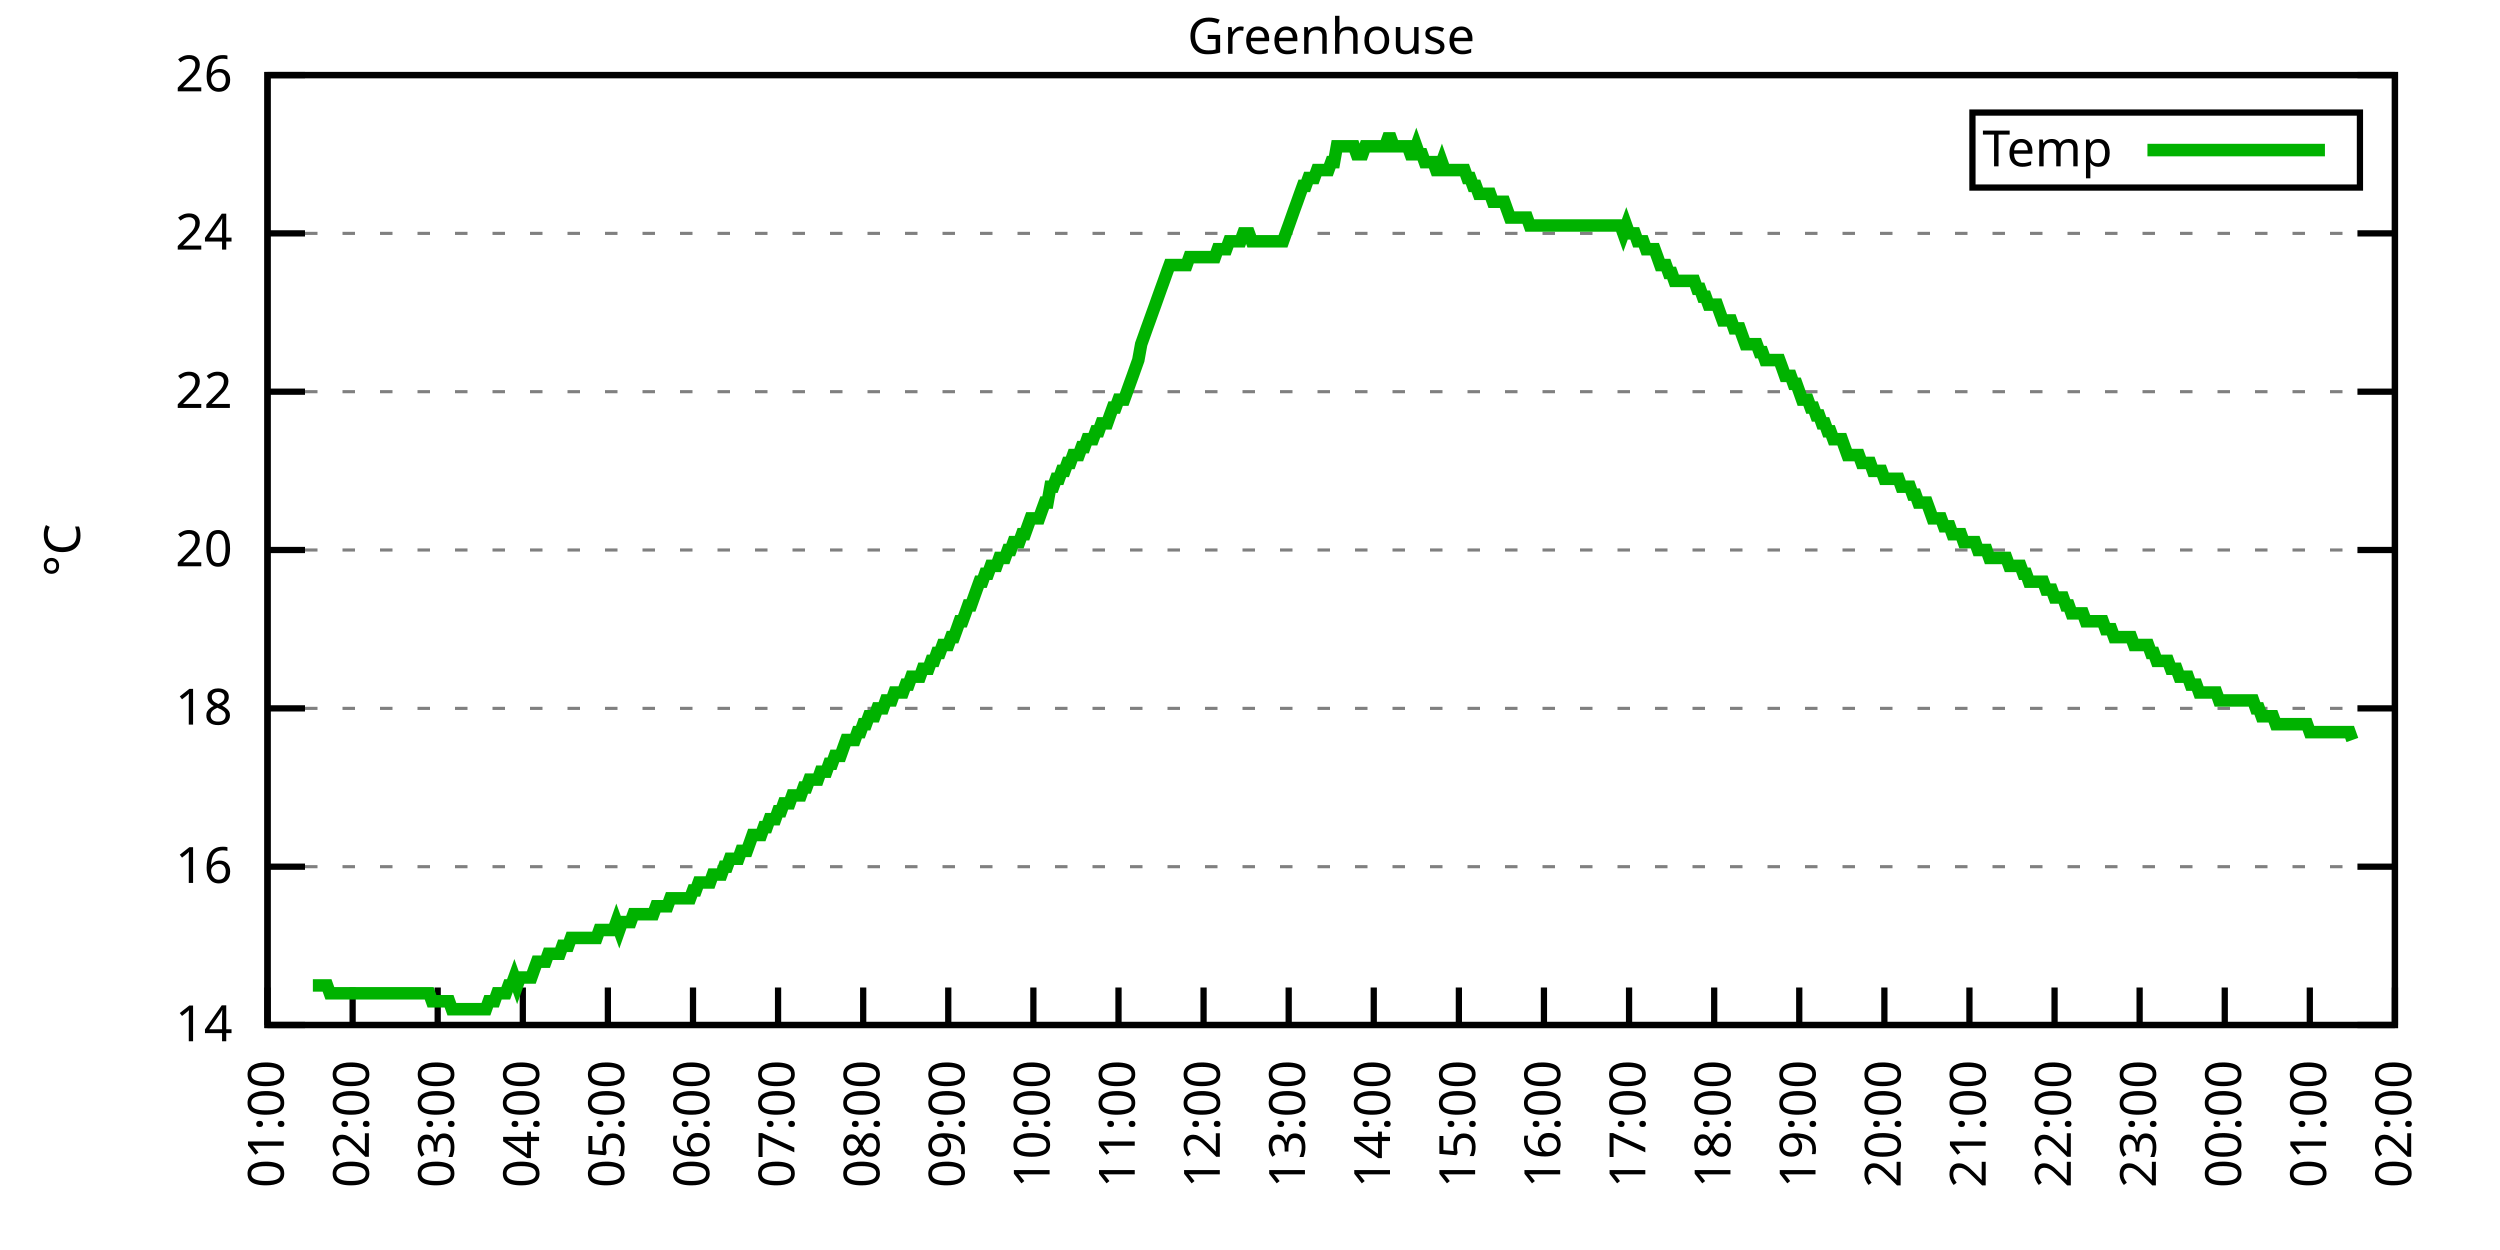
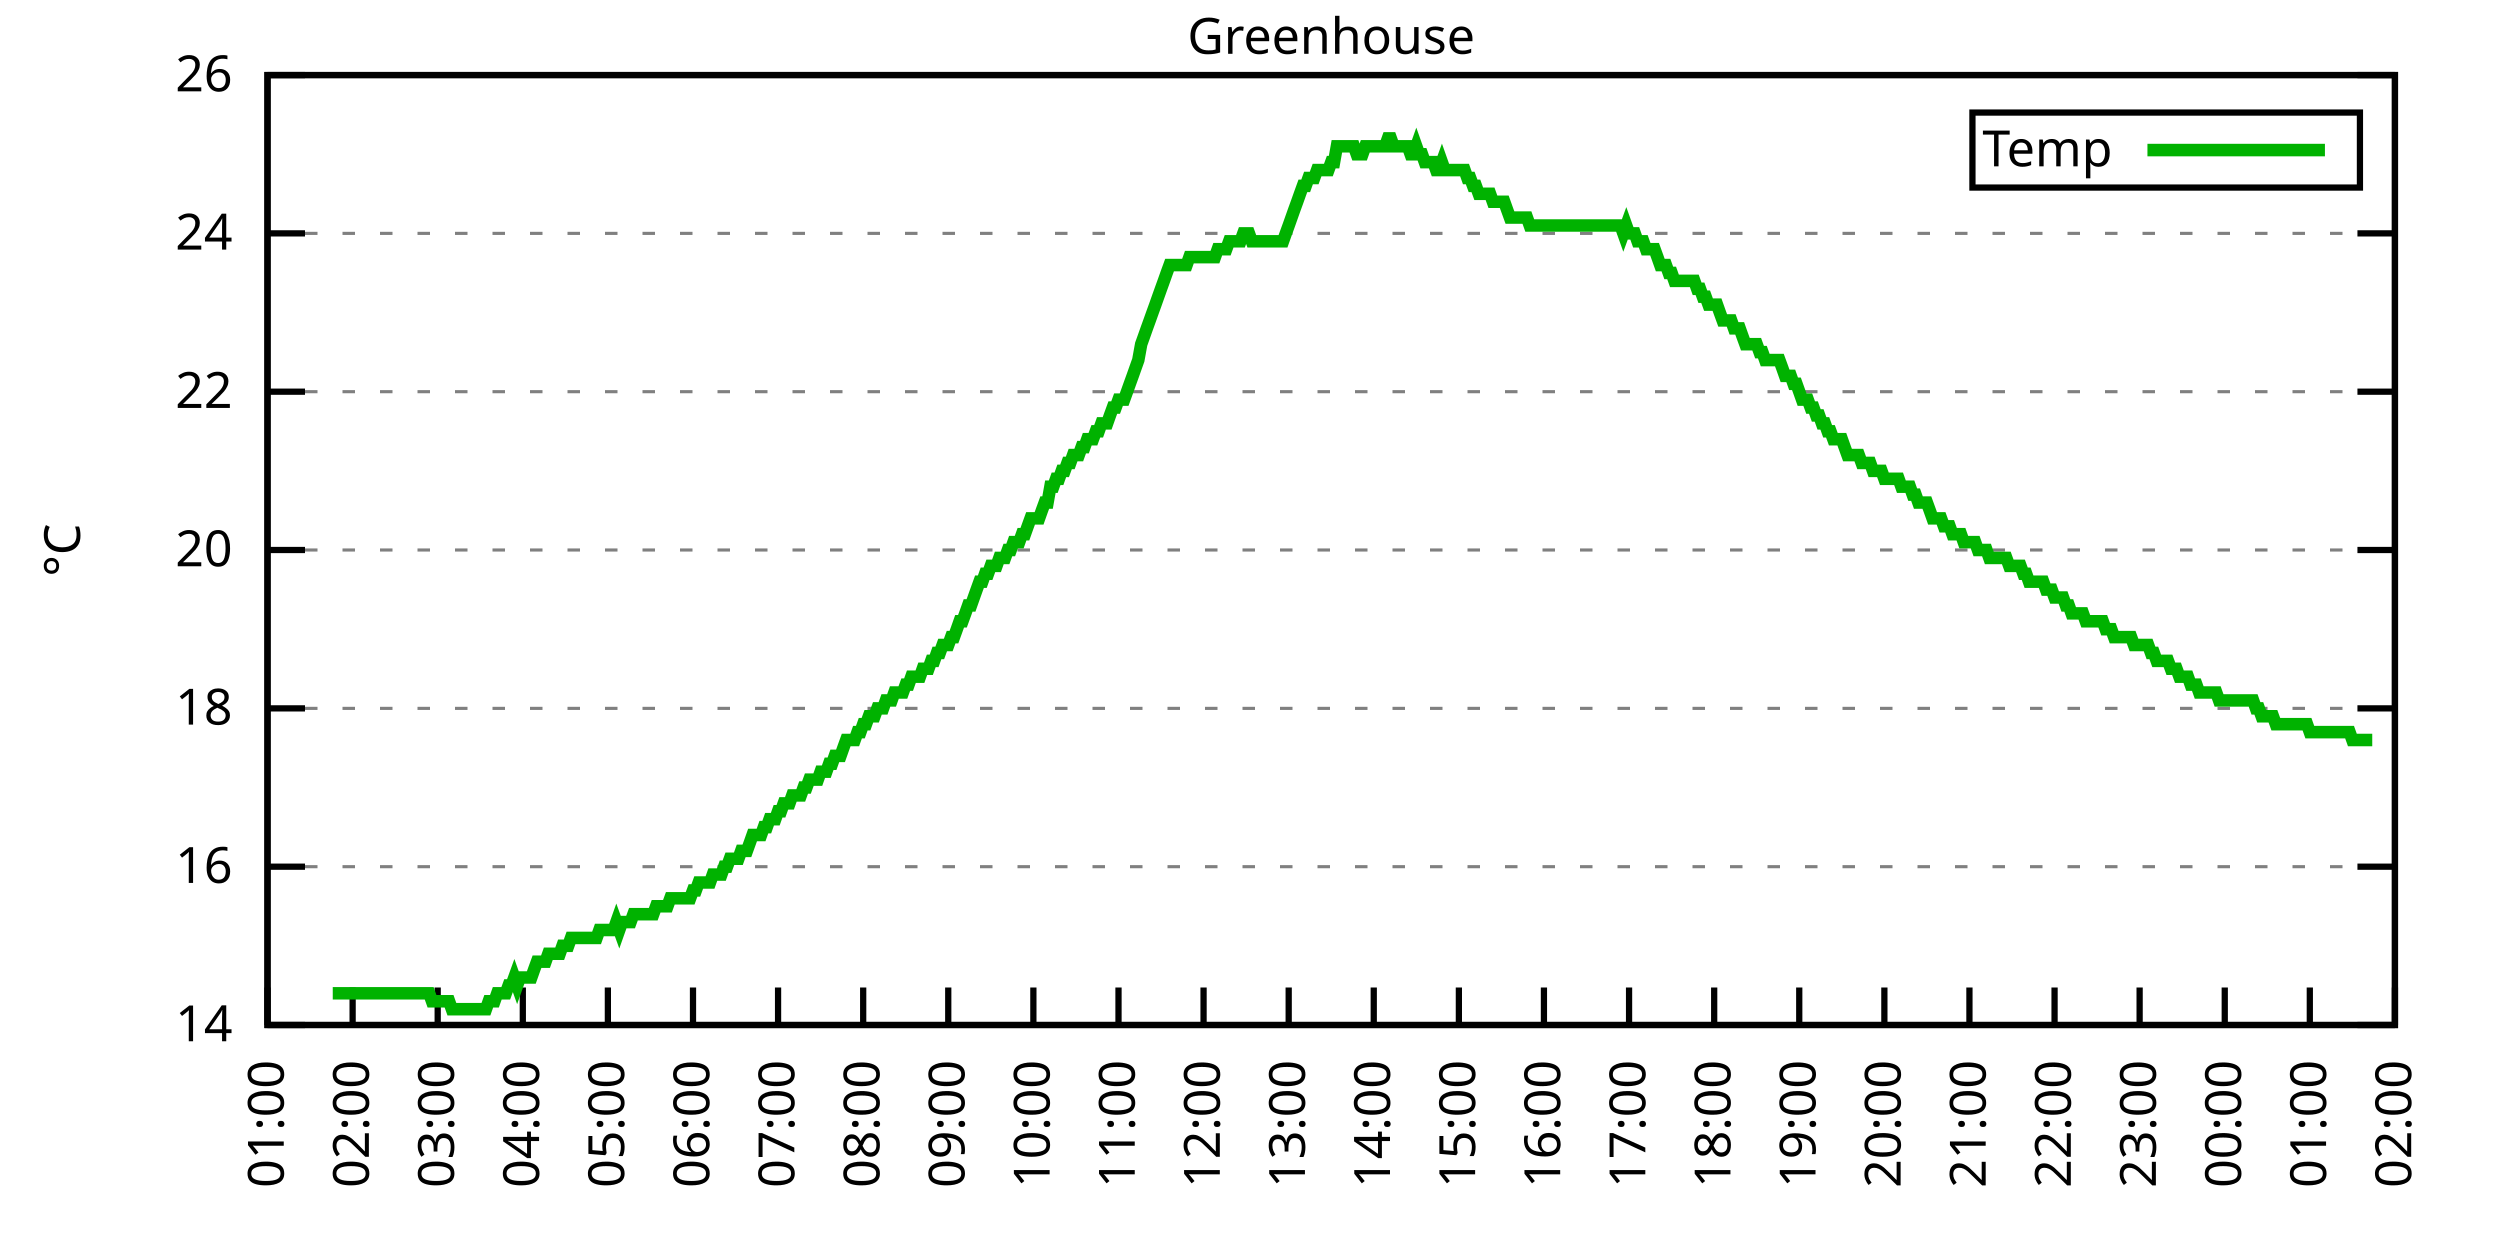
<svg xmlns="http://www.w3.org/2000/svg" xmlns:xlink="http://www.w3.org/1999/xlink" width="400" height="200" viewBox="0 0 400 200">
  <g id="gnuplot_canvas">
    <rect x="0" y="0" width="400" height="200" fill="none" />
    <defs>
      <circle id="gpDot" r="0.5" stroke-width="0.5" stroke="currentColor" />
      <path id="gpPt0" stroke-width="0.333" stroke="currentColor" d="M-1,0 h2 M0,-1 v2" />
      <path id="gpPt1" stroke-width="0.333" stroke="currentColor" d="M-1,-1 L1,1 M1,-1 L-1,1" />
      <path id="gpPt2" stroke-width="0.333" stroke="currentColor" d="M-1,0 L1,0 M0,-1 L0,1 M-1,-1 L1,1 M-1,1 L1,-1" />
      <rect id="gpPt3" stroke-width="0.333" stroke="currentColor" x="-1" y="-1" width="2" height="2" />
      <rect id="gpPt4" stroke-width="0.333" stroke="currentColor" fill="currentColor" x="-1" y="-1" width="2" height="2" />
      <circle id="gpPt5" stroke-width="0.333" stroke="currentColor" cx="0" cy="0" r="1" />
      <use xlink:href="#gpPt5" id="gpPt6" fill="currentColor" stroke="none" />
      <path id="gpPt7" stroke-width="0.333" stroke="currentColor" d="M0,-1.33 L-1.33,0.67 L1.33,0.67 z" />
      <use xlink:href="#gpPt7" id="gpPt8" fill="currentColor" stroke="none" />
      <use xlink:href="#gpPt7" id="gpPt9" stroke="currentColor" transform="rotate(180)" />
      <use xlink:href="#gpPt9" id="gpPt10" fill="currentColor" stroke="none" />
      <use xlink:href="#gpPt3" id="gpPt11" stroke="currentColor" transform="rotate(45)" />
      <use xlink:href="#gpPt11" id="gpPt12" fill="currentColor" stroke="none" />
      <path id="gpPt13" stroke-width="0.333" stroke="currentColor" d="M0,1.330 L1.265,0.411 L0.782,-1.067 L-0.782,-1.076 L-1.265,0.411 z" />
      <use xlink:href="#gpPt13" id="gpPt14" fill="currentColor" stroke="none" />
      <filter id="textbox" filterUnits="objectBoundingBox" x="0" y="0" height="1" width="1">
        <feFlood flood-color="white" flood-opacity="1" result="bgnd" />
        <feComposite in="SourceGraphic" in2="bgnd" operator="atop" />
      </filter>
      <filter id="greybox" filterUnits="objectBoundingBox" x="0" y="0" height="1" width="1">
        <feFlood flood-color="lightgrey" flood-opacity="1" result="grey" />
        <feComposite in="SourceGraphic" in2="grey" operator="atop" />
      </filter>
    </defs>
    <g fill="none" color="white" stroke="currentColor" stroke-width="1.00" stroke-linecap="butt" stroke-linejoin="miter">
</g>
    <g fill="none" color="black" stroke="currentColor" stroke-width="1.00" stroke-linecap="butt" stroke-linejoin="miter">
      <g stroke="none" shape-rendering="crispEdges">
        <polygon fill="rgb(255, 255, 255)" points="42.80,164.00 383.18,164.00 383.18,12.02 42.80,12.02 " />
      </g>
    </g>
    <g fill="none" color="black" stroke="currentColor" stroke-width="1.00" stroke-linecap="butt" stroke-linejoin="miter">
</g>
    <g fill="none" color="black" stroke="black" stroke-width="0.50" stroke-linecap="butt" stroke-linejoin="miter">
</g>
    <g fill="none" color="gray" stroke="currentColor" stroke-width="0.50" stroke-linecap="butt" stroke-linejoin="miter">
      <path stroke="gray" stroke-dasharray="2,4" class="gridline" d="M42.80,164.00 L383.19,164.00  " />
    </g>
    <g fill="none" color="gray" stroke="gray" stroke-width="1.00" stroke-linecap="butt" stroke-linejoin="miter">
</g>
    <g fill="none" color="black" stroke="currentColor" stroke-width="1.00" stroke-linecap="butt" stroke-linejoin="miter">
      <path stroke="black" d="M42.80,164.00 L48.80,164.00 M383.19,164.00 L377.19,164.00  " />
      <g transform="translate(37.20,166.60)" stroke="none" fill="black" font-family="Sans" font-size="8.00" text-anchor="end">
        <text>
          <tspan font-family="Sans"> 14</tspan>
        </text>
      </g>
    </g>
    <g fill="none" color="black" stroke="currentColor" stroke-width="1.00" stroke-linecap="butt" stroke-linejoin="miter">
</g>
    <g fill="none" color="black" stroke="black" stroke-width="0.50" stroke-linecap="butt" stroke-linejoin="miter">
</g>
    <g fill="none" color="gray" stroke="currentColor" stroke-width="0.50" stroke-linecap="butt" stroke-linejoin="miter">
      <path stroke="gray" stroke-dasharray="2,4" class="gridline" d="M42.80,138.67 L383.19,138.67  " />
    </g>
    <g fill="none" color="gray" stroke="gray" stroke-width="1.00" stroke-linecap="butt" stroke-linejoin="miter">
</g>
    <g fill="none" color="black" stroke="currentColor" stroke-width="1.00" stroke-linecap="butt" stroke-linejoin="miter">
      <path stroke="black" d="M42.80,138.67 L48.80,138.67 M383.19,138.67 L377.19,138.67  " />
      <g transform="translate(37.20,141.27)" stroke="none" fill="black" font-family="Sans" font-size="8.00" text-anchor="end">
        <text>
          <tspan font-family="Sans"> 16</tspan>
        </text>
      </g>
    </g>
    <g fill="none" color="black" stroke="currentColor" stroke-width="1.00" stroke-linecap="butt" stroke-linejoin="miter">
</g>
    <g fill="none" color="black" stroke="black" stroke-width="0.50" stroke-linecap="butt" stroke-linejoin="miter">
</g>
    <g fill="none" color="gray" stroke="currentColor" stroke-width="0.50" stroke-linecap="butt" stroke-linejoin="miter">
      <path stroke="gray" stroke-dasharray="2,4" class="gridline" d="M42.80,113.34 L383.19,113.34  " />
    </g>
    <g fill="none" color="gray" stroke="gray" stroke-width="1.00" stroke-linecap="butt" stroke-linejoin="miter">
</g>
    <g fill="none" color="black" stroke="currentColor" stroke-width="1.00" stroke-linecap="butt" stroke-linejoin="miter">
      <path stroke="black" d="M42.80,113.34 L48.80,113.34 M383.19,113.34 L377.19,113.34  " />
      <g transform="translate(37.20,115.94)" stroke="none" fill="black" font-family="Sans" font-size="8.00" text-anchor="end">
        <text>
          <tspan font-family="Sans"> 18</tspan>
        </text>
      </g>
    </g>
    <g fill="none" color="black" stroke="currentColor" stroke-width="1.00" stroke-linecap="butt" stroke-linejoin="miter">
</g>
    <g fill="none" color="black" stroke="black" stroke-width="0.50" stroke-linecap="butt" stroke-linejoin="miter">
</g>
    <g fill="none" color="gray" stroke="currentColor" stroke-width="0.50" stroke-linecap="butt" stroke-linejoin="miter">
      <path stroke="gray" stroke-dasharray="2,4" class="gridline" d="M42.80,88.00 L383.19,88.00  " />
    </g>
    <g fill="none" color="gray" stroke="gray" stroke-width="1.00" stroke-linecap="butt" stroke-linejoin="miter">
</g>
    <g fill="none" color="black" stroke="currentColor" stroke-width="1.00" stroke-linecap="butt" stroke-linejoin="miter">
      <path stroke="black" d="M42.80,88.00 L48.80,88.00 M383.19,88.00 L377.19,88.00  " />
      <g transform="translate(37.20,90.60)" stroke="none" fill="black" font-family="Sans" font-size="8.00" text-anchor="end">
        <text>
          <tspan font-family="Sans"> 20</tspan>
        </text>
      </g>
    </g>
    <g fill="none" color="black" stroke="currentColor" stroke-width="1.00" stroke-linecap="butt" stroke-linejoin="miter">
</g>
    <g fill="none" color="black" stroke="black" stroke-width="0.50" stroke-linecap="butt" stroke-linejoin="miter">
</g>
    <g fill="none" color="gray" stroke="currentColor" stroke-width="0.50" stroke-linecap="butt" stroke-linejoin="miter">
      <path stroke="gray" stroke-dasharray="2,4" class="gridline" d="M42.80,62.67 L383.19,62.67  " />
    </g>
    <g fill="none" color="gray" stroke="gray" stroke-width="1.00" stroke-linecap="butt" stroke-linejoin="miter">
</g>
    <g fill="none" color="black" stroke="currentColor" stroke-width="1.00" stroke-linecap="butt" stroke-linejoin="miter">
      <path stroke="black" d="M42.80,62.67 L48.80,62.67 M383.19,62.67 L377.19,62.67  " />
      <g transform="translate(37.20,65.27)" stroke="none" fill="black" font-family="Sans" font-size="8.00" text-anchor="end">
        <text>
          <tspan font-family="Sans"> 22</tspan>
        </text>
      </g>
    </g>
    <g fill="none" color="black" stroke="currentColor" stroke-width="1.00" stroke-linecap="butt" stroke-linejoin="miter">
</g>
    <g fill="none" color="black" stroke="black" stroke-width="0.50" stroke-linecap="butt" stroke-linejoin="miter">
</g>
    <g fill="none" color="gray" stroke="currentColor" stroke-width="0.50" stroke-linecap="butt" stroke-linejoin="miter">
      <path stroke="gray" stroke-dasharray="2,4" class="gridline" d="M42.80,37.34 L383.19,37.34  " />
    </g>
    <g fill="none" color="gray" stroke="gray" stroke-width="1.00" stroke-linecap="butt" stroke-linejoin="miter">
</g>
    <g fill="none" color="black" stroke="currentColor" stroke-width="1.00" stroke-linecap="butt" stroke-linejoin="miter">
      <path stroke="black" d="M42.80,37.34 L48.80,37.34 M383.19,37.34 L377.19,37.34  " />
      <g transform="translate(37.20,39.94)" stroke="none" fill="black" font-family="Sans" font-size="8.00" text-anchor="end">
        <text>
          <tspan font-family="Sans"> 24</tspan>
        </text>
      </g>
    </g>
    <g fill="none" color="black" stroke="currentColor" stroke-width="1.00" stroke-linecap="butt" stroke-linejoin="miter">
</g>
    <g fill="none" color="black" stroke="black" stroke-width="0.50" stroke-linecap="butt" stroke-linejoin="miter">
</g>
    <g fill="none" color="gray" stroke="currentColor" stroke-width="0.50" stroke-linecap="butt" stroke-linejoin="miter">
      <path stroke="gray" stroke-dasharray="2,4" class="gridline" d="M42.80,12.01 L383.19,12.01  " />
    </g>
    <g fill="none" color="gray" stroke="gray" stroke-width="1.00" stroke-linecap="butt" stroke-linejoin="miter">
</g>
    <g fill="none" color="black" stroke="currentColor" stroke-width="1.00" stroke-linecap="butt" stroke-linejoin="miter">
      <path stroke="black" d="M42.80,12.01 L48.80,12.01 M383.19,12.01 L377.19,12.01  " />
      <g transform="translate(37.20,14.61)" stroke="none" fill="black" font-family="Sans" font-size="8.00" text-anchor="end">
        <text>
          <tspan font-family="Sans"> 26</tspan>
        </text>
      </g>
    </g>
    <g fill="none" color="black" stroke="currentColor" stroke-width="1.00" stroke-linecap="butt" stroke-linejoin="miter">
      <path stroke="black" d="M42.80,164.00 L42.80,158.00  " />
      <g transform="translate(45.40,169.60) rotate(270.00)" stroke="none" fill="black" font-family="Sans" font-size="8.00" text-anchor="end">
        <text>
          <tspan font-family="Sans">01:00</tspan>
        </text>
      </g>
    </g>
    <g fill="none" color="black" stroke="currentColor" stroke-width="1.00" stroke-linecap="butt" stroke-linejoin="miter">
      <path stroke="black" d="M56.42,164.00 L56.42,158.00  " />
      <g transform="translate(59.02,169.60) rotate(270.00)" stroke="none" fill="black" font-family="Sans" font-size="8.00" text-anchor="end">
        <text>
          <tspan font-family="Sans">02:00</tspan>
        </text>
      </g>
    </g>
    <g fill="none" color="black" stroke="currentColor" stroke-width="1.00" stroke-linecap="butt" stroke-linejoin="miter">
      <path stroke="black" d="M70.03,164.00 L70.03,158.00  " />
      <g transform="translate(72.63,169.60) rotate(270.00)" stroke="none" fill="black" font-family="Sans" font-size="8.00" text-anchor="end">
        <text>
          <tspan font-family="Sans">03:00</tspan>
        </text>
      </g>
    </g>
    <g fill="none" color="black" stroke="currentColor" stroke-width="1.00" stroke-linecap="butt" stroke-linejoin="miter">
      <path stroke="black" d="M83.65,164.00 L83.65,158.00  " />
      <g transform="translate(86.25,169.60) rotate(270.00)" stroke="none" fill="black" font-family="Sans" font-size="8.00" text-anchor="end">
        <text>
          <tspan font-family="Sans">04:00</tspan>
        </text>
      </g>
    </g>
    <g fill="none" color="black" stroke="currentColor" stroke-width="1.00" stroke-linecap="butt" stroke-linejoin="miter">
      <path stroke="black" d="M97.26,164.00 L97.26,158.00  " />
      <g transform="translate(99.86,169.60) rotate(270.00)" stroke="none" fill="black" font-family="Sans" font-size="8.00" text-anchor="end">
        <text>
          <tspan font-family="Sans">05:00</tspan>
        </text>
      </g>
    </g>
    <g fill="none" color="black" stroke="currentColor" stroke-width="1.00" stroke-linecap="butt" stroke-linejoin="miter">
      <path stroke="black" d="M110.88,164.00 L110.88,158.00  " />
      <g transform="translate(113.48,169.60) rotate(270.00)" stroke="none" fill="black" font-family="Sans" font-size="8.00" text-anchor="end">
        <text>
          <tspan font-family="Sans">06:00</tspan>
        </text>
      </g>
    </g>
    <g fill="none" color="black" stroke="currentColor" stroke-width="1.00" stroke-linecap="butt" stroke-linejoin="miter">
      <path stroke="black" d="M124.49,164.00 L124.49,158.00  " />
      <g transform="translate(127.09,169.60) rotate(270.00)" stroke="none" fill="black" font-family="Sans" font-size="8.00" text-anchor="end">
        <text>
          <tspan font-family="Sans">07:00</tspan>
        </text>
      </g>
    </g>
    <g fill="none" color="black" stroke="currentColor" stroke-width="1.00" stroke-linecap="butt" stroke-linejoin="miter">
      <path stroke="black" d="M138.11,164.00 L138.11,158.00  " />
      <g transform="translate(140.71,169.60) rotate(270.00)" stroke="none" fill="black" font-family="Sans" font-size="8.00" text-anchor="end">
        <text>
          <tspan font-family="Sans">08:00</tspan>
        </text>
      </g>
    </g>
    <g fill="none" color="black" stroke="currentColor" stroke-width="1.00" stroke-linecap="butt" stroke-linejoin="miter">
      <path stroke="black" d="M151.72,164.00 L151.72,158.00  " />
      <g transform="translate(154.32,169.60) rotate(270.00)" stroke="none" fill="black" font-family="Sans" font-size="8.00" text-anchor="end">
        <text>
          <tspan font-family="Sans">09:00</tspan>
        </text>
      </g>
    </g>
    <g fill="none" color="black" stroke="currentColor" stroke-width="1.00" stroke-linecap="butt" stroke-linejoin="miter">
      <path stroke="black" d="M165.34,164.00 L165.34,158.00  " />
      <g transform="translate(167.94,169.60) rotate(270.00)" stroke="none" fill="black" font-family="Sans" font-size="8.00" text-anchor="end">
        <text>
          <tspan font-family="Sans">10:00</tspan>
        </text>
      </g>
    </g>
    <g fill="none" color="black" stroke="currentColor" stroke-width="1.00" stroke-linecap="butt" stroke-linejoin="miter">
      <path stroke="black" d="M178.96,164.00 L178.96,158.00  " />
      <g transform="translate(181.56,169.60) rotate(270.00)" stroke="none" fill="black" font-family="Sans" font-size="8.00" text-anchor="end">
        <text>
          <tspan font-family="Sans">11:00</tspan>
        </text>
      </g>
    </g>
    <g fill="none" color="black" stroke="currentColor" stroke-width="1.00" stroke-linecap="butt" stroke-linejoin="miter">
      <path stroke="black" d="M192.57,164.00 L192.57,158.00  " />
      <g transform="translate(195.17,169.60) rotate(270.00)" stroke="none" fill="black" font-family="Sans" font-size="8.00" text-anchor="end">
        <text>
          <tspan font-family="Sans">12:00</tspan>
        </text>
      </g>
    </g>
    <g fill="none" color="black" stroke="currentColor" stroke-width="1.00" stroke-linecap="butt" stroke-linejoin="miter">
      <path stroke="black" d="M206.19,164.00 L206.19,158.00  " />
      <g transform="translate(208.79,169.60) rotate(270.00)" stroke="none" fill="black" font-family="Sans" font-size="8.00" text-anchor="end">
        <text>
          <tspan font-family="Sans">13:00</tspan>
        </text>
      </g>
    </g>
    <g fill="none" color="black" stroke="currentColor" stroke-width="1.00" stroke-linecap="butt" stroke-linejoin="miter">
      <path stroke="black" d="M219.80,164.00 L219.80,158.00  " />
      <g transform="translate(222.40,169.60) rotate(270.00)" stroke="none" fill="black" font-family="Sans" font-size="8.00" text-anchor="end">
        <text>
          <tspan font-family="Sans">14:00</tspan>
        </text>
      </g>
    </g>
    <g fill="none" color="black" stroke="currentColor" stroke-width="1.00" stroke-linecap="butt" stroke-linejoin="miter">
      <path stroke="black" d="M233.42,164.00 L233.42,158.00  " />
      <g transform="translate(236.02,169.60) rotate(270.00)" stroke="none" fill="black" font-family="Sans" font-size="8.00" text-anchor="end">
        <text>
          <tspan font-family="Sans">15:00</tspan>
        </text>
      </g>
    </g>
    <g fill="none" color="black" stroke="currentColor" stroke-width="1.00" stroke-linecap="butt" stroke-linejoin="miter">
      <path stroke="black" d="M247.03,164.00 L247.03,158.00  " />
      <g transform="translate(249.63,169.60) rotate(270.00)" stroke="none" fill="black" font-family="Sans" font-size="8.00" text-anchor="end">
        <text>
          <tspan font-family="Sans">16:00</tspan>
        </text>
      </g>
    </g>
    <g fill="none" color="black" stroke="currentColor" stroke-width="1.00" stroke-linecap="butt" stroke-linejoin="miter">
      <path stroke="black" d="M260.65,164.00 L260.65,158.00  " />
      <g transform="translate(263.25,169.60) rotate(270.00)" stroke="none" fill="black" font-family="Sans" font-size="8.00" text-anchor="end">
        <text>
          <tspan font-family="Sans">17:00</tspan>
        </text>
      </g>
    </g>
    <g fill="none" color="black" stroke="currentColor" stroke-width="1.00" stroke-linecap="butt" stroke-linejoin="miter">
      <path stroke="black" d="M274.27,164.00 L274.27,158.00  " />
      <g transform="translate(276.87,169.60) rotate(270.00)" stroke="none" fill="black" font-family="Sans" font-size="8.00" text-anchor="end">
        <text>
          <tspan font-family="Sans">18:00</tspan>
        </text>
      </g>
    </g>
    <g fill="none" color="black" stroke="currentColor" stroke-width="1.00" stroke-linecap="butt" stroke-linejoin="miter">
      <path stroke="black" d="M287.88,164.00 L287.88,158.00  " />
      <g transform="translate(290.48,169.60) rotate(270.00)" stroke="none" fill="black" font-family="Sans" font-size="8.00" text-anchor="end">
        <text>
          <tspan font-family="Sans">19:00</tspan>
        </text>
      </g>
    </g>
    <g fill="none" color="black" stroke="currentColor" stroke-width="1.00" stroke-linecap="butt" stroke-linejoin="miter">
      <path stroke="black" d="M301.50,164.00 L301.50,158.00  " />
      <g transform="translate(304.10,169.60) rotate(270.00)" stroke="none" fill="black" font-family="Sans" font-size="8.00" text-anchor="end">
        <text>
          <tspan font-family="Sans">20:00</tspan>
        </text>
      </g>
    </g>
    <g fill="none" color="black" stroke="currentColor" stroke-width="1.00" stroke-linecap="butt" stroke-linejoin="miter">
      <path stroke="black" d="M315.11,164.00 L315.11,158.00  " />
      <g transform="translate(317.71,169.60) rotate(270.00)" stroke="none" fill="black" font-family="Sans" font-size="8.00" text-anchor="end">
        <text>
          <tspan font-family="Sans">21:00</tspan>
        </text>
      </g>
    </g>
    <g fill="none" color="black" stroke="currentColor" stroke-width="1.00" stroke-linecap="butt" stroke-linejoin="miter">
      <path stroke="black" d="M328.73,164.00 L328.73,158.00  " />
      <g transform="translate(331.33,169.60) rotate(270.00)" stroke="none" fill="black" font-family="Sans" font-size="8.00" text-anchor="end">
        <text>
          <tspan font-family="Sans">22:00</tspan>
        </text>
      </g>
    </g>
    <g fill="none" color="black" stroke="currentColor" stroke-width="1.00" stroke-linecap="butt" stroke-linejoin="miter">
      <path stroke="black" d="M342.34,164.00 L342.34,158.00  " />
      <g transform="translate(344.94,169.60) rotate(270.00)" stroke="none" fill="black" font-family="Sans" font-size="8.00" text-anchor="end">
        <text>
          <tspan font-family="Sans">23:00</tspan>
        </text>
      </g>
    </g>
    <g fill="none" color="black" stroke="currentColor" stroke-width="1.00" stroke-linecap="butt" stroke-linejoin="miter">
      <path stroke="black" d="M355.96,164.00 L355.96,158.00  " />
      <g transform="translate(358.56,169.60) rotate(270.00)" stroke="none" fill="black" font-family="Sans" font-size="8.00" text-anchor="end">
        <text>
          <tspan font-family="Sans">00:00</tspan>
        </text>
      </g>
    </g>
    <g fill="none" color="black" stroke="currentColor" stroke-width="1.00" stroke-linecap="butt" stroke-linejoin="miter">
      <path stroke="black" d="M369.57,164.00 L369.57,158.00  " />
      <g transform="translate(372.17,169.60) rotate(270.00)" stroke="none" fill="black" font-family="Sans" font-size="8.00" text-anchor="end">
        <text>
          <tspan font-family="Sans">01:00</tspan>
        </text>
      </g>
    </g>
    <g fill="none" color="black" stroke="currentColor" stroke-width="1.00" stroke-linecap="butt" stroke-linejoin="miter">
      <path stroke="black" d="M383.19,164.00 L383.19,158.00  " />
      <g transform="translate(385.79,169.60) rotate(270.00)" stroke="none" fill="black" font-family="Sans" font-size="8.00" text-anchor="end">
        <text>
          <tspan font-family="Sans">02:00</tspan>
        </text>
      </g>
    </g>
    <g fill="none" color="black" stroke="currentColor" stroke-width="1.00" stroke-linecap="butt" stroke-linejoin="miter">
</g>
    <g fill="none" color="black" stroke="currentColor" stroke-width="1.00" stroke-linecap="butt" stroke-linejoin="miter">
      <path stroke="black" d="M42.80,12.01 L42.80,164.00 L383.19,164.00 L383.19,12.01 L42.80,12.01 Z  " />
    </g>
    <g fill="none" color="black" stroke="currentColor" stroke-width="1.00" stroke-linecap="butt" stroke-linejoin="miter">
</g>
    <g fill="none" color="black" stroke="currentColor" stroke-width="1.00" stroke-linecap="butt" stroke-linejoin="miter">
      <path stroke="black" d="M315.59,30.01 L315.59,18.01 L377.59,18.01 L377.59,30.01 L315.59,30.01 Z  " />
    </g>
    <g id="Greenhouse_plot_1">
      <g fill="none" color="white" stroke="black" stroke-width="2.00" stroke-linecap="butt" stroke-linejoin="miter">
</g>
      <g fill="none" color="black" stroke="currentColor" stroke-width="2.00" stroke-linecap="butt" stroke-linejoin="miter">
        <g transform="translate(337.99,26.61)" stroke="none" fill="black" font-family="Sans" font-size="8.00" text-anchor="end">
          <text>
            <tspan font-family="Sans">Temp</tspan>
          </text>
        </g>
      </g>
      <g fill="none" color="black" stroke="currentColor" stroke-width="2.00" stroke-linecap="butt" stroke-linejoin="miter">
-         <path stroke="rgb(  0, 178,   0)" d="M343.59,24.01 L371.99,24.01 M50.06,157.67 L50.52,157.67 L50.97,157.67 L51.42,157.67 L51.88,157.67 L52.33,157.67   L52.78,158.93 L53.24,158.93 L53.69,158.93 L54.15,158.93 L54.60,158.93 L55.05,158.93 L55.51,158.93 L55.96,158.93   L56.42,158.93 L56.87,158.93 L57.32,158.93 L57.78,158.93 L58.23,158.93 L58.68,158.93 L59.14,158.93 L59.59,158.93   L60.05,158.93 L60.50,158.93 L60.95,158.93 L61.41,158.93 L61.86,158.93 L62.32,158.93 L62.77,158.93 L63.22,158.93   L63.68,158.93 L64.13,158.93 L64.58,158.93 L65.04,158.93 L65.49,158.93 L65.95,158.93 L66.40,158.93 L66.85,158.93   L67.31,158.93 L67.76,158.93 L68.22,158.93 L68.67,158.93 L69.12,160.20 L69.58,160.20 L70.03,160.20 L70.49,160.20   L70.94,160.20 L71.39,160.20 L71.85,160.20 L72.30,161.47 L72.75,161.47 L73.21,161.47 L73.66,161.47 L74.12,161.47   L74.57,161.47 L75.02,161.47 L75.48,161.47 L75.93,161.47 L76.39,161.47 L76.84,161.47 L77.29,161.47 L77.75,161.47   L78.20,160.20 L78.65,160.20 L79.11,160.20 L79.56,158.93 L80.02,158.93 L80.47,158.93 L80.92,158.93 L81.38,157.67   L81.83,157.67 L82.29,156.40 L82.74,157.67 L83.19,156.40 L83.65,156.40 L84.10,156.40 L84.55,156.40 L85.01,156.40   L85.46,155.13 L85.92,153.87 L86.37,153.87 L86.82,153.87 L87.28,153.87 L87.73,152.60 L88.19,152.60 L88.64,152.60   L89.09,152.60 L89.55,152.60 L90.00,151.33 L90.45,151.33 L90.91,151.33 L91.36,150.07 L91.82,150.07 L92.27,150.07   L92.72,150.07 L93.18,150.07 L93.63,150.07 L94.09,150.07 L94.54,150.07 L94.99,150.07 L95.45,150.07 L95.90,148.80   L96.35,148.80 L96.81,148.80 L97.26,148.80 L97.72,148.80 L98.17,148.80 L98.62,147.53 L99.08,148.80 L99.53,147.53   L99.99,147.53 L100.44,147.53 L100.89,147.53 L101.35,146.27 L101.80,146.27 L102.25,146.27 L102.71,146.27 L103.16,146.27   L103.62,146.27 L104.07,146.27 L104.52,146.27 L104.98,145.00 L105.43,145.00 L105.89,145.00 L106.34,145.00 L106.79,145.00   L107.25,143.73 L107.70,143.73 L108.15,143.73 L108.61,143.73 L109.06,143.73 L109.52,143.73 L109.97,143.73 L110.42,143.73   L110.88,142.47 L111.33,142.47 L111.79,141.20 L112.24,141.20 L112.69,141.20 L113.15,141.20 L113.60,141.20 L114.05,139.93   L114.51,139.93 L114.96,139.93 L115.42,139.93 L115.87,138.67 L116.32,138.67 L116.78,137.40 L117.23,137.40 L117.69,137.40   L118.14,137.40 L118.59,136.14 L119.05,136.14 L119.50,136.14 L119.96,134.87 L120.41,133.60 L120.86,133.60 L121.32,133.60   L121.77,133.60 L122.22,132.34 L122.68,132.34 L123.13,131.07 L123.59,131.07 L124.04,131.07 L124.49,129.80 L124.95,129.80   L125.40,128.54 L125.86,128.54 L126.31,128.54 L126.76,127.27 L127.22,127.27 L127.67,127.27 L128.12,127.27 L128.58,126.00   L129.03,126.00 L129.49,124.74 L129.94,124.74 L130.39,124.74 L130.85,124.74 L131.30,123.47 L131.76,123.47 L132.21,123.47   L132.66,122.20 L133.12,122.20 L133.57,120.94 L134.02,120.94 L134.48,120.94 L134.93,119.67 L135.39,118.40 L135.84,118.40   L136.29,118.40 L136.75,118.40 L137.20,117.14 L137.66,117.14 L138.11,115.87 L138.56,115.87 L139.02,114.60 L139.47,114.60   L139.92,114.60 L140.38,113.34 L140.83,113.34 L141.29,113.34 L141.74,112.07 L142.19,112.07 L142.65,112.07 L143.10,110.80   L143.56,110.80 L144.01,110.80 L144.46,110.80 L144.92,109.54 L145.37,109.54 L145.82,108.27 L146.28,108.27 L146.73,108.27   L147.19,108.27 L147.64,107.00 L148.09,107.00 L148.55,107.00 L149.00,105.74 L149.46,105.74 L149.91,104.47 L150.36,104.47   L150.82,103.20 L151.27,103.20 L151.72,103.20 L152.18,101.94 L152.63,101.94 L153.09,100.67 L153.54,99.40 L153.99,99.40   L154.45,98.14 L154.90,96.87 L155.36,96.87 L155.81,95.60 L156.26,94.34 L156.72,93.07 L157.17,93.07 L157.62,91.80   L158.08,91.80 L158.53,90.54 L158.99,90.54 L159.44,90.54 L159.89,89.27 L160.35,89.27 L160.80,89.27 L161.26,88.00   L161.71,88.00 L162.16,86.74 L162.62,86.74 L163.07,86.74 L163.52,85.47 L163.98,85.47 L164.43,84.21 L164.89,82.94   L165.34,82.94 L165.79,82.94 L166.25,82.94 L166.70,81.67 L167.16,80.41 L167.61,80.41 L168.06,77.87 L168.52,77.87   L168.97,76.61 L169.43,76.61 L169.88,75.34 L170.33,75.34 L170.79,74.07 L171.24,74.07 L171.69,72.81 L172.15,72.81   L172.60,72.81 L173.06,71.54 L173.51,71.54 L173.96,70.27 L174.42,70.27 L174.87,70.27 L175.33,69.01 L175.78,69.01   L176.23,67.74 L176.69,67.74 L177.14,67.74 L177.59,66.47 L178.05,65.21 L178.50,65.21 L178.96,63.94 L179.41,63.94   L179.86,63.94 L180.32,62.67 L180.77,61.41 L181.23,60.14 L181.68,58.87 L182.13,57.61 L182.59,55.07 L183.04,53.81   L183.49,52.54 L183.95,51.27 L184.40,50.01 L184.86,48.74 L185.31,47.47 L185.76,46.21 L186.22,44.94 L186.67,43.67   L187.13,42.41 L187.58,42.41 L188.03,42.41 L188.49,42.41 L188.94,42.41 L189.39,42.41 L189.85,42.41 L190.30,41.14   L190.76,41.14 L191.21,41.14 L191.66,41.14 L192.12,41.14 L192.57,41.14 L193.03,41.14 L193.48,41.14 L193.93,41.14   L194.39,41.14 L194.84,39.87 L195.29,39.87 L195.75,39.87 L196.20,39.87 L196.66,38.61 L197.11,38.61 L197.56,38.61   L198.02,38.61 L198.47,38.61 L198.93,37.34 L199.38,37.34 L199.83,37.34 L200.29,38.61 L200.74,38.61 L201.19,38.61   L201.65,38.61 L202.10,38.61 L202.56,38.61 L203.01,38.61 L203.46,38.61 L203.92,38.61 L204.37,38.61 L204.83,38.61   L205.28,38.61 L205.73,37.34 L206.19,36.08 L206.64,34.81 L207.09,33.54 L207.55,32.28 L208.00,31.01 L208.46,29.74   L208.91,29.74 L209.36,28.48 L209.82,28.48 L210.27,28.48 L210.73,27.21 L211.18,27.21 L211.63,27.21 L212.09,27.21   L212.54,27.21 L213.00,25.94 L213.45,25.94 L213.90,23.41 L214.36,23.41 L214.81,23.41 L215.26,23.41 L215.72,23.41   L216.17,23.41 L216.63,23.41 L217.08,24.68 L217.53,24.68 L217.99,24.68 L218.44,23.41 L218.90,23.41 L219.35,23.41   L219.80,23.41 L220.26,23.41 L220.71,23.41 L221.16,23.41 L221.62,23.41 L222.07,22.14 L222.53,22.14 L222.98,23.41   L223.43,23.41 L223.89,23.41 L224.34,23.41 L224.80,23.41 L225.25,23.41 L225.70,24.68 L226.16,24.68 L226.61,23.41   L227.06,24.68 L227.52,24.68 L227.97,25.94 L228.43,25.94 L228.88,25.94 L229.33,25.94 L229.79,27.21 L230.24,27.21   L230.70,25.94 L231.15,27.21 L231.60,27.21 L232.06,27.21 L232.51,27.21 L232.96,27.21 L233.42,27.21 L233.87,27.21   L234.33,27.21 L234.78,28.48 L235.23,28.48 L235.69,29.74 L236.14,29.74 L236.60,31.01 L237.05,31.01 L237.50,31.01   L237.96,31.01 L238.41,31.01 L238.86,32.28 L239.32,32.28 L239.77,32.28 L240.23,32.28 L240.68,32.28 L241.13,33.54   L241.59,34.81 L242.04,34.81 L242.50,34.81 L242.95,34.81 L243.40,34.81 L243.86,34.81 L244.31,34.81 L244.76,36.08   L245.22,36.08 L245.67,36.08 L246.13,36.08 L246.58,36.08 L247.03,36.08 L247.49,36.08 L247.94,36.08 L248.40,36.08   L248.85,36.08 L249.30,36.08 L249.76,36.08 L250.21,36.08 L250.66,36.08 L251.12,36.08 L251.57,36.08 L252.03,36.08   L252.48,36.08 L252.93,36.08 L253.39,36.08 L253.84,36.08 L254.30,36.08 L254.75,36.08 L255.20,36.08 L255.66,36.08   L256.11,36.08 L256.56,36.08 L257.02,36.08 L257.47,36.08 L257.93,36.08 L258.38,36.08 L258.83,36.08 L259.29,36.08   L259.74,37.34 L260.20,36.08 L260.65,37.34 L261.10,37.34 L261.56,37.34 L262.01,38.61 L262.47,38.61 L262.92,38.61   L263.37,39.87 L263.83,39.87 L264.28,39.87 L264.73,39.87 L265.19,41.14 L265.64,42.41 L266.10,42.41 L266.55,42.41   L267.00,43.67 L267.46,43.67 L267.91,44.94 L268.37,44.94 L268.82,44.94 L269.27,44.94 L269.73,44.94 L270.18,44.94   L270.63,44.94 L271.09,44.94 L271.54,46.21 L272.00,46.21 L272.45,47.47 L272.90,47.47 L273.36,48.74 L273.81,48.74   L274.27,48.74 L274.72,48.74 L275.17,50.01 L275.63,51.27 L276.08,51.27 L276.53,51.27 L276.99,51.27 L277.44,52.54   L277.90,52.54 L278.35,52.54 L278.80,53.81 L279.26,55.07 L279.71,55.07 L280.17,55.07 L280.62,55.07 L281.07,55.07   L281.53,56.34 L281.98,56.34 L282.43,57.61 L282.89,57.61 L283.34,57.61 L283.80,57.61 L284.25,57.61 L284.70,57.61   L285.16,58.87 L285.61,60.14 L286.07,60.14 L286.52,60.14 L286.97,61.41 L287.43,61.41 L287.88,62.67 L288.33,63.94   L288.79,63.94 L289.24,63.94 L289.70,65.21 L290.15,65.21 L290.60,66.47 L291.06,66.47 L291.51,67.74 L291.97,67.74   L292.42,69.01 L292.87,69.01 L293.33,70.27 L293.78,70.27 L294.23,70.27 L294.69,70.27 L295.14,71.54 L295.60,72.81   L296.05,72.81 L296.50,72.81 L296.96,72.81 L297.41,72.81 L297.87,74.07 L298.32,74.07 L298.77,74.07 L299.23,74.07   L299.68,75.34 L300.13,75.34 L300.59,75.34 L301.04,75.34 L301.50,76.61 L301.95,76.61 L302.40,76.61 L302.86,76.61   L303.31,76.61 L303.77,76.61 L304.22,77.87 L304.67,77.87 L305.13,77.87 L305.58,77.87 L306.03,79.14 L306.49,79.14   L306.94,80.41 L307.40,80.41 L307.85,80.41 L308.30,80.41 L308.76,81.67 L309.21,82.94 L309.67,82.94 L310.12,82.94   L310.57,82.94 L311.03,84.21 L311.48,84.21 L311.94,84.21 L312.39,85.47 L312.84,85.47 L313.30,85.47 L313.75,85.47   L314.20,86.74 L314.66,86.74 L315.11,86.74 L315.57,86.74 L316.02,86.74 L316.47,88.00 L316.93,88.00 L317.38,88.00   L317.84,88.00 L318.29,89.27 L318.74,89.27 L319.20,89.27 L319.65,89.27 L320.10,89.27 L320.56,89.27 L321.01,89.27   L321.47,90.54 L321.92,90.54 L322.37,90.54 L322.83,90.54 L323.28,90.54 L323.74,91.80 L324.19,91.80 L324.64,93.07   L325.10,93.07 L325.55,93.07 L326.00,93.07 L326.46,93.07 L326.91,93.07 L327.37,94.34 L327.82,94.34 L328.27,94.34   L328.73,95.60 L329.18,95.60 L329.64,95.60 L330.09,95.60 L330.54,96.87 L331.00,96.87 L331.45,98.14 L331.90,98.14   L332.36,98.14 L332.81,98.14 L333.27,98.14 L333.72,99.40 L334.17,99.40 L334.63,99.40 L335.08,99.40 L335.54,99.40   L335.99,99.40 L336.44,99.40 L336.90,100.67 L337.35,100.67 L337.80,100.67 L338.26,101.94 L338.71,101.94 L339.17,101.94   L339.62,101.94 L340.07,101.94 L340.53,101.94 L340.98,101.94 L341.44,103.20 L341.89,103.20 L342.34,103.20 L342.80,103.20   L343.25,103.20 L343.70,103.20 L344.16,104.47 L344.61,104.47 L345.07,105.74 L345.52,105.74 L345.97,105.74 L346.43,105.74   L346.88,105.74 L347.34,107.00 L347.79,107.00 L348.24,107.00 L348.70,108.27 L349.15,108.27 L349.60,108.27 L350.06,108.27   L350.51,109.54 L350.97,109.54 L351.42,109.54 L351.87,110.80 L352.33,110.80 L352.78,110.80 L353.24,110.80 L353.69,110.80   L354.14,110.80 L354.60,110.80 L355.05,112.07 L355.50,112.07 L355.96,112.07 L356.41,112.07 L356.87,112.07 L357.32,112.07   L357.77,112.07 L358.23,112.07 L358.68,112.07 L359.14,112.07 L359.59,112.07 L360.04,112.07 L360.50,112.07 L360.95,113.34   L361.41,113.34 L361.86,114.60 L362.31,114.60 L362.77,114.60 L363.22,114.60 L363.67,114.60 L364.13,115.87 L364.58,115.87   L365.04,115.87 L365.49,115.87 L365.94,115.87 L366.40,115.87 L366.85,115.87 L367.31,115.87 L367.76,115.87 L368.21,115.87   L368.67,115.87 L369.12,115.87 L369.57,117.14 L370.03,117.14 L370.48,117.14 L370.94,117.14 L371.39,117.14 L371.84,117.14   L372.30,117.14 L372.75,117.14 L373.21,117.14 L373.66,117.14 L374.11,117.14 L374.57,117.14 L375.02,117.14 L375.47,117.14   L375.93,117.14 L376.38,118.40  " />
+         <path stroke="rgb(  0, 178,   0)" d="M343.59,24.01 L371.99,24.01 M53.24,158.93 L53.69,158.93 L54.15,158.93 L54.60,158.93 L55.05,158.93 L55.51,158.93   L55.96,158.93 L56.42,158.93 L56.87,158.93 L57.32,158.93 L57.78,158.93 L58.23,158.93 L58.68,158.93 L59.14,158.93   L59.59,158.93 L60.05,158.93 L60.50,158.93 L60.95,158.93 L61.41,158.93 L61.86,158.93 L62.32,158.93 L62.77,158.93   L63.22,158.93 L63.68,158.93 L64.13,158.93 L64.58,158.93 L65.04,158.93 L65.49,158.93 L65.95,158.93 L66.40,158.93   L66.85,158.93 L67.31,158.93 L67.76,158.93 L68.22,158.93 L68.67,158.93 L69.12,160.20 L69.58,160.20 L70.03,160.20   L70.49,160.20 L70.94,160.20 L71.39,160.20 L71.85,160.20 L72.30,161.47 L72.75,161.47 L73.21,161.47 L73.66,161.47   L74.12,161.47 L74.57,161.47 L75.02,161.47 L75.48,161.47 L75.93,161.47 L76.39,161.47 L76.84,161.47 L77.29,161.47   L77.75,161.47 L78.20,160.20 L78.65,160.20 L79.11,160.20 L79.56,158.93 L80.02,158.93 L80.47,158.93 L80.92,158.93   L81.38,157.67 L81.83,157.67 L82.29,156.40 L82.74,157.67 L83.19,156.40 L83.65,156.40 L84.10,156.40 L84.55,156.40   L85.01,156.40 L85.46,155.13 L85.92,153.87 L86.37,153.87 L86.82,153.87 L87.28,153.87 L87.73,152.60 L88.19,152.60   L88.64,152.60 L89.09,152.60 L89.55,152.60 L90.00,151.33 L90.45,151.33 L90.91,151.33 L91.36,150.07 L91.82,150.07   L92.27,150.07 L92.72,150.07 L93.18,150.07 L93.63,150.07 L94.09,150.07 L94.54,150.07 L94.99,150.07 L95.45,150.07   L95.90,148.80 L96.35,148.80 L96.81,148.80 L97.26,148.80 L97.72,148.80 L98.17,148.80 L98.62,147.53 L99.08,148.80   L99.53,147.53 L99.99,147.53 L100.44,147.53 L100.89,147.53 L101.35,146.27 L101.80,146.27 L102.25,146.27 L102.71,146.27   L103.16,146.27 L103.62,146.27 L104.07,146.27 L104.52,146.27 L104.98,145.00 L105.43,145.00 L105.89,145.00 L106.34,145.00   L106.79,145.00 L107.25,143.73 L107.70,143.73 L108.15,143.73 L108.61,143.73 L109.06,143.73 L109.52,143.73 L109.97,143.73   L110.42,143.73 L110.88,142.47 L111.33,142.47 L111.79,141.20 L112.24,141.20 L112.69,141.20 L113.15,141.20 L113.60,141.20   L114.05,139.93 L114.51,139.93 L114.96,139.93 L115.42,139.93 L115.87,138.67 L116.32,138.67 L116.78,137.40 L117.23,137.40   L117.69,137.40 L118.14,137.40 L118.59,136.14 L119.05,136.14 L119.50,136.14 L119.96,134.87 L120.41,133.60 L120.86,133.60   L121.32,133.60 L121.77,133.60 L122.22,132.34 L122.68,132.34 L123.13,131.07 L123.59,131.07 L124.04,131.07 L124.49,129.80   L124.95,129.80 L125.40,128.54 L125.86,128.54 L126.31,128.54 L126.76,127.27 L127.22,127.27 L127.67,127.27 L128.12,127.27   L128.58,126.00 L129.03,126.00 L129.49,124.74 L129.94,124.74 L130.39,124.74 L130.85,124.74 L131.30,123.47 L131.76,123.47   L132.21,123.47 L132.66,122.20 L133.12,122.20 L133.57,120.94 L134.02,120.94 L134.48,120.94 L134.93,119.67 L135.39,118.40   L135.84,118.40 L136.29,118.40 L136.75,118.40 L137.20,117.14 L137.66,117.14 L138.11,115.87 L138.56,115.87 L139.02,114.60   L139.47,114.60 L139.92,114.60 L140.38,113.34 L140.83,113.34 L141.29,113.34 L141.74,112.07 L142.19,112.07 L142.65,112.07   L143.10,110.80 L143.56,110.80 L144.01,110.80 L144.46,110.80 L144.92,109.54 L145.37,109.54 L145.82,108.27 L146.28,108.27   L146.73,108.27 L147.19,108.27 L147.64,107.00 L148.09,107.00 L148.55,107.00 L149.00,105.74 L149.46,105.74 L149.91,104.47   L150.36,104.47 L150.82,103.20 L151.27,103.20 L151.72,103.20 L152.18,101.94 L152.63,101.94 L153.09,100.67 L153.54,99.40   L153.99,99.40 L154.45,98.14 L154.90,96.87 L155.36,96.87 L155.81,95.60 L156.26,94.34 L156.72,93.07 L157.17,93.07   L157.62,91.80 L158.08,91.80 L158.53,90.54 L158.99,90.54 L159.44,90.54 L159.89,89.27 L160.35,89.27 L160.80,89.27   L161.26,88.00 L161.71,88.00 L162.16,86.74 L162.62,86.74 L163.07,86.74 L163.52,85.47 L163.98,85.47 L164.43,84.21   L164.89,82.94 L165.34,82.94 L165.79,82.94 L166.25,82.94 L166.70,81.67 L167.16,80.41 L167.61,80.41 L168.06,77.87   L168.52,77.87 L168.97,76.61 L169.43,76.61 L169.88,75.34 L170.33,75.34 L170.79,74.07 L171.24,74.07 L171.69,72.81   L172.15,72.81 L172.60,72.81 L173.06,71.54 L173.51,71.54 L173.96,70.27 L174.42,70.27 L174.87,70.27 L175.33,69.01   L175.78,69.01 L176.23,67.74 L176.69,67.74 L177.14,67.74 L177.59,66.47 L178.05,65.21 L178.50,65.21 L178.96,63.94   L179.41,63.94 L179.86,63.94 L180.32,62.67 L180.77,61.41 L181.23,60.14 L181.68,58.87 L182.13,57.61 L182.59,55.07   L183.04,53.81 L183.49,52.54 L183.95,51.27 L184.40,50.01 L184.86,48.74 L185.31,47.47 L185.76,46.21 L186.22,44.94   L186.67,43.67 L187.13,42.41 L187.58,42.41 L188.03,42.41 L188.49,42.41 L188.94,42.41 L189.39,42.41 L189.85,42.41   L190.30,41.14 L190.76,41.14 L191.21,41.14 L191.66,41.14 L192.12,41.14 L192.57,41.14 L193.03,41.14 L193.48,41.14   L193.93,41.14 L194.39,41.14 L194.84,39.87 L195.29,39.87 L195.75,39.87 L196.20,39.87 L196.66,38.61 L197.11,38.61   L197.56,38.61 L198.02,38.61 L198.47,38.61 L198.93,37.34 L199.38,37.34 L199.83,37.34 L200.29,38.61 L200.74,38.61   L201.19,38.61 L201.65,38.61 L202.10,38.61 L202.56,38.61 L203.01,38.61 L203.46,38.61 L203.92,38.61 L204.37,38.61   L204.83,38.61 L205.28,38.61 L205.73,37.34 L206.19,36.08 L206.64,34.81 L207.09,33.54 L207.55,32.28 L208.00,31.01   L208.46,29.74 L208.91,29.74 L209.36,28.48 L209.82,28.48 L210.27,28.48 L210.73,27.21 L211.18,27.21 L211.63,27.21   L212.09,27.21 L212.54,27.21 L213.00,25.94 L213.45,25.94 L213.90,23.41 L214.36,23.41 L214.81,23.41 L215.26,23.41   L215.72,23.41 L216.17,23.41 L216.63,23.41 L217.08,24.68 L217.53,24.68 L217.99,24.68 L218.44,23.41 L218.90,23.41   L219.35,23.41 L219.80,23.41 L220.26,23.41 L220.71,23.41 L221.16,23.41 L221.62,23.41 L222.07,22.14 L222.53,22.14   L222.98,23.41 L223.43,23.41 L223.89,23.41 L224.34,23.41 L224.80,23.41 L225.25,23.41 L225.70,24.68 L226.16,24.68   L226.61,23.41 L227.06,24.68 L227.52,24.68 L227.97,25.94 L228.43,25.94 L228.88,25.94 L229.33,25.94 L229.79,27.21   L230.24,27.21 L230.70,25.94 L231.15,27.21 L231.60,27.21 L232.06,27.21 L232.51,27.21 L232.96,27.21 L233.42,27.21   L233.87,27.21 L234.33,27.21 L234.78,28.48 L235.23,28.48 L235.69,29.74 L236.14,29.74 L236.60,31.01 L237.05,31.01   L237.50,31.01 L237.96,31.01 L238.41,31.01 L238.86,32.28 L239.32,32.28 L239.77,32.28 L240.23,32.28 L240.68,32.28   L241.13,33.54 L241.59,34.81 L242.04,34.81 L242.50,34.81 L242.95,34.81 L243.40,34.81 L243.86,34.81 L244.31,34.81   L244.76,36.08 L245.22,36.08 L245.67,36.08 L246.13,36.08 L246.58,36.08 L247.03,36.08 L247.49,36.08 L247.94,36.08   L248.40,36.08 L248.85,36.08 L249.30,36.08 L249.76,36.08 L250.21,36.08 L250.66,36.08 L251.12,36.08 L251.57,36.08   L252.03,36.08 L252.48,36.08 L252.93,36.08 L253.39,36.08 L253.84,36.08 L254.30,36.08 L254.75,36.08 L255.20,36.08   L255.66,36.08 L256.11,36.08 L256.56,36.08 L257.02,36.08 L257.47,36.08 L257.93,36.08 L258.38,36.08 L258.83,36.08   L259.29,36.08 L259.74,37.34 L260.20,36.08 L260.65,37.34 L261.10,37.34 L261.56,37.34 L262.01,38.61 L262.47,38.61   L262.92,38.61 L263.37,39.87 L263.83,39.87 L264.28,39.87 L264.73,39.87 L265.19,41.14 L265.64,42.41 L266.10,42.41   L266.55,42.41 L267.00,43.67 L267.46,43.67 L267.91,44.94 L268.37,44.94 L268.82,44.94 L269.27,44.94 L269.73,44.94   L270.18,44.94 L270.63,44.94 L271.09,44.94 L271.54,46.21 L272.00,46.21 L272.45,47.47 L272.90,47.47 L273.36,48.74   L273.81,48.74 L274.27,48.74 L274.72,48.74 L275.17,50.01 L275.63,51.27 L276.08,51.27 L276.53,51.27 L276.99,51.27   L277.44,52.54 L277.90,52.54 L278.35,52.54 L278.80,53.81 L279.26,55.07 L279.71,55.07 L280.17,55.07 L280.62,55.07   L281.07,55.07 L281.53,56.34 L281.98,56.34 L282.43,57.61 L282.89,57.61 L283.34,57.61 L283.80,57.61 L284.25,57.61   L284.70,57.61 L285.16,58.87 L285.61,60.14 L286.07,60.14 L286.52,60.14 L286.97,61.41 L287.43,61.41 L287.88,62.67   L288.33,63.94 L288.79,63.94 L289.24,63.94 L289.70,65.21 L290.15,65.21 L290.60,66.47 L291.06,66.47 L291.51,67.74   L291.97,67.74 L292.42,69.01 L292.87,69.01 L293.33,70.27 L293.78,70.27 L294.23,70.27 L294.69,70.27 L295.14,71.54   L295.60,72.81 L296.05,72.81 L296.50,72.81 L296.96,72.81 L297.41,72.81 L297.87,74.07 L298.32,74.07 L298.77,74.07   L299.23,74.07 L299.68,75.34 L300.13,75.34 L300.59,75.34 L301.04,75.34 L301.50,76.61 L301.95,76.61 L302.40,76.61   L302.86,76.61 L303.31,76.61 L303.77,76.61 L304.22,77.87 L304.67,77.87 L305.13,77.87 L305.58,77.87 L306.03,79.14   L306.49,79.14 L306.94,80.41 L307.40,80.41 L307.85,80.41 L308.30,80.41 L308.76,81.67 L309.21,82.94 L309.67,82.94   L310.12,82.94 L310.57,82.94 L311.03,84.21 L311.48,84.21 L311.94,84.21 L312.39,85.47 L312.84,85.47 L313.30,85.47   L313.75,85.47 L314.20,86.74 L314.66,86.74 L315.11,86.74 L315.57,86.74 L316.02,86.74 L316.47,88.00 L316.93,88.00   L317.38,88.00 L317.84,88.00 L318.29,89.27 L318.74,89.27 L319.20,89.27 L319.65,89.27 L320.10,89.27 L320.56,89.27   L321.01,89.27 L321.47,90.54 L321.92,90.54 L322.37,90.54 L322.83,90.54 L323.28,90.54 L323.74,91.80 L324.19,91.80   L324.64,93.07 L325.10,93.07 L325.55,93.07 L326.00,93.07 L326.46,93.07 L326.91,93.07 L327.37,94.34 L327.82,94.34   L328.27,94.34 L328.73,95.60 L329.18,95.60 L329.64,95.60 L330.09,95.60 L330.54,96.87 L331.00,96.87 L331.45,98.14   L331.90,98.14 L332.36,98.14 L332.81,98.14 L333.27,98.14 L333.72,99.40 L334.17,99.40 L334.63,99.40 L335.08,99.40   L335.54,99.40 L335.99,99.40 L336.44,99.40 L336.90,100.67 L337.35,100.67 L337.80,100.67 L338.26,101.94 L338.71,101.94   L339.17,101.94 L339.62,101.94 L340.07,101.94 L340.53,101.94 L340.98,101.94 L341.44,103.20 L341.89,103.20 L342.34,103.20   L342.80,103.20 L343.25,103.20 L343.70,103.20 L344.16,104.47 L344.61,104.47 L345.07,105.74 L345.52,105.74 L345.97,105.74   L346.43,105.74 L346.88,105.74 L347.34,107.00 L347.79,107.00 L348.24,107.00 L348.70,108.27 L349.15,108.27 L349.60,108.27   L350.06,108.27 L350.51,109.54 L350.97,109.54 L351.42,109.54 L351.87,110.80 L352.33,110.80 L352.78,110.80 L353.24,110.80   L353.69,110.80 L354.14,110.80 L354.60,110.80 L355.05,112.07 L355.50,112.07 L355.96,112.07 L356.41,112.07 L356.87,112.07   L357.32,112.07 L357.77,112.07 L358.23,112.07 L358.68,112.07 L359.14,112.07 L359.59,112.07 L360.04,112.07 L360.50,112.07   L360.95,113.34 L361.41,113.34 L361.86,114.60 L362.31,114.60 L362.77,114.60 L363.22,114.60 L363.67,114.60 L364.13,115.87   L364.58,115.87 L365.04,115.87 L365.49,115.87 L365.94,115.87 L366.40,115.87 L366.85,115.87 L367.31,115.87 L367.76,115.87   L368.21,115.87 L368.67,115.87 L369.12,115.87 L369.57,117.14 L370.03,117.14 L370.48,117.14 L370.94,117.14 L371.39,117.14   L371.84,117.14 L372.30,117.14 L372.75,117.14 L373.21,117.14 L373.66,117.14 L374.11,117.14 L374.57,117.14 L375.02,117.14   L375.47,117.14 L375.93,117.14 L376.38,118.40 L376.84,118.40 L377.29,118.40 L377.74,118.40 L378.20,118.40 L378.65,118.40   L379.11,118.40 L379.56,118.40  " />
      </g>
    </g>
    <g fill="none" color="black" stroke="currentColor" stroke-width="2.00" stroke-linecap="butt" stroke-linejoin="miter">
</g>
    <g fill="none" color="black" stroke="black" stroke-width="1.00" stroke-linecap="butt" stroke-linejoin="miter">
</g>
    <g fill="none" color="black" stroke="currentColor" stroke-width="1.00" stroke-linecap="butt" stroke-linejoin="miter">
      <path stroke="black" d="M42.80,12.01 L42.80,164.00 L383.19,164.00 L383.19,12.01 L42.80,12.01 Z  " />
      <g transform="translate(12.80,88.01) rotate(270.00)" stroke="none" fill="black" font-family="Sans" font-size="8.00" text-anchor="middle">
        <text>
          <tspan font-family="Sans">°C</tspan>
        </text>
      </g>
    </g>
    <g fill="none" color="black" stroke="currentColor" stroke-width="1.00" stroke-linecap="butt" stroke-linejoin="miter">
</g>
    <g fill="none" color="black" stroke="currentColor" stroke-width="1.00" stroke-linecap="butt" stroke-linejoin="miter">
      <g transform="translate(212.99,8.61)" stroke="none" fill="black" font-family="Sans" font-size="8.00" text-anchor="middle">
        <text>
          <tspan font-family="Sans">Greenhouse</tspan>
        </text>
      </g>
    </g>
    <g fill="none" color="black" stroke="currentColor" stroke-width="1.00" stroke-linecap="butt" stroke-linejoin="miter">
</g>
  </g>
</svg>
